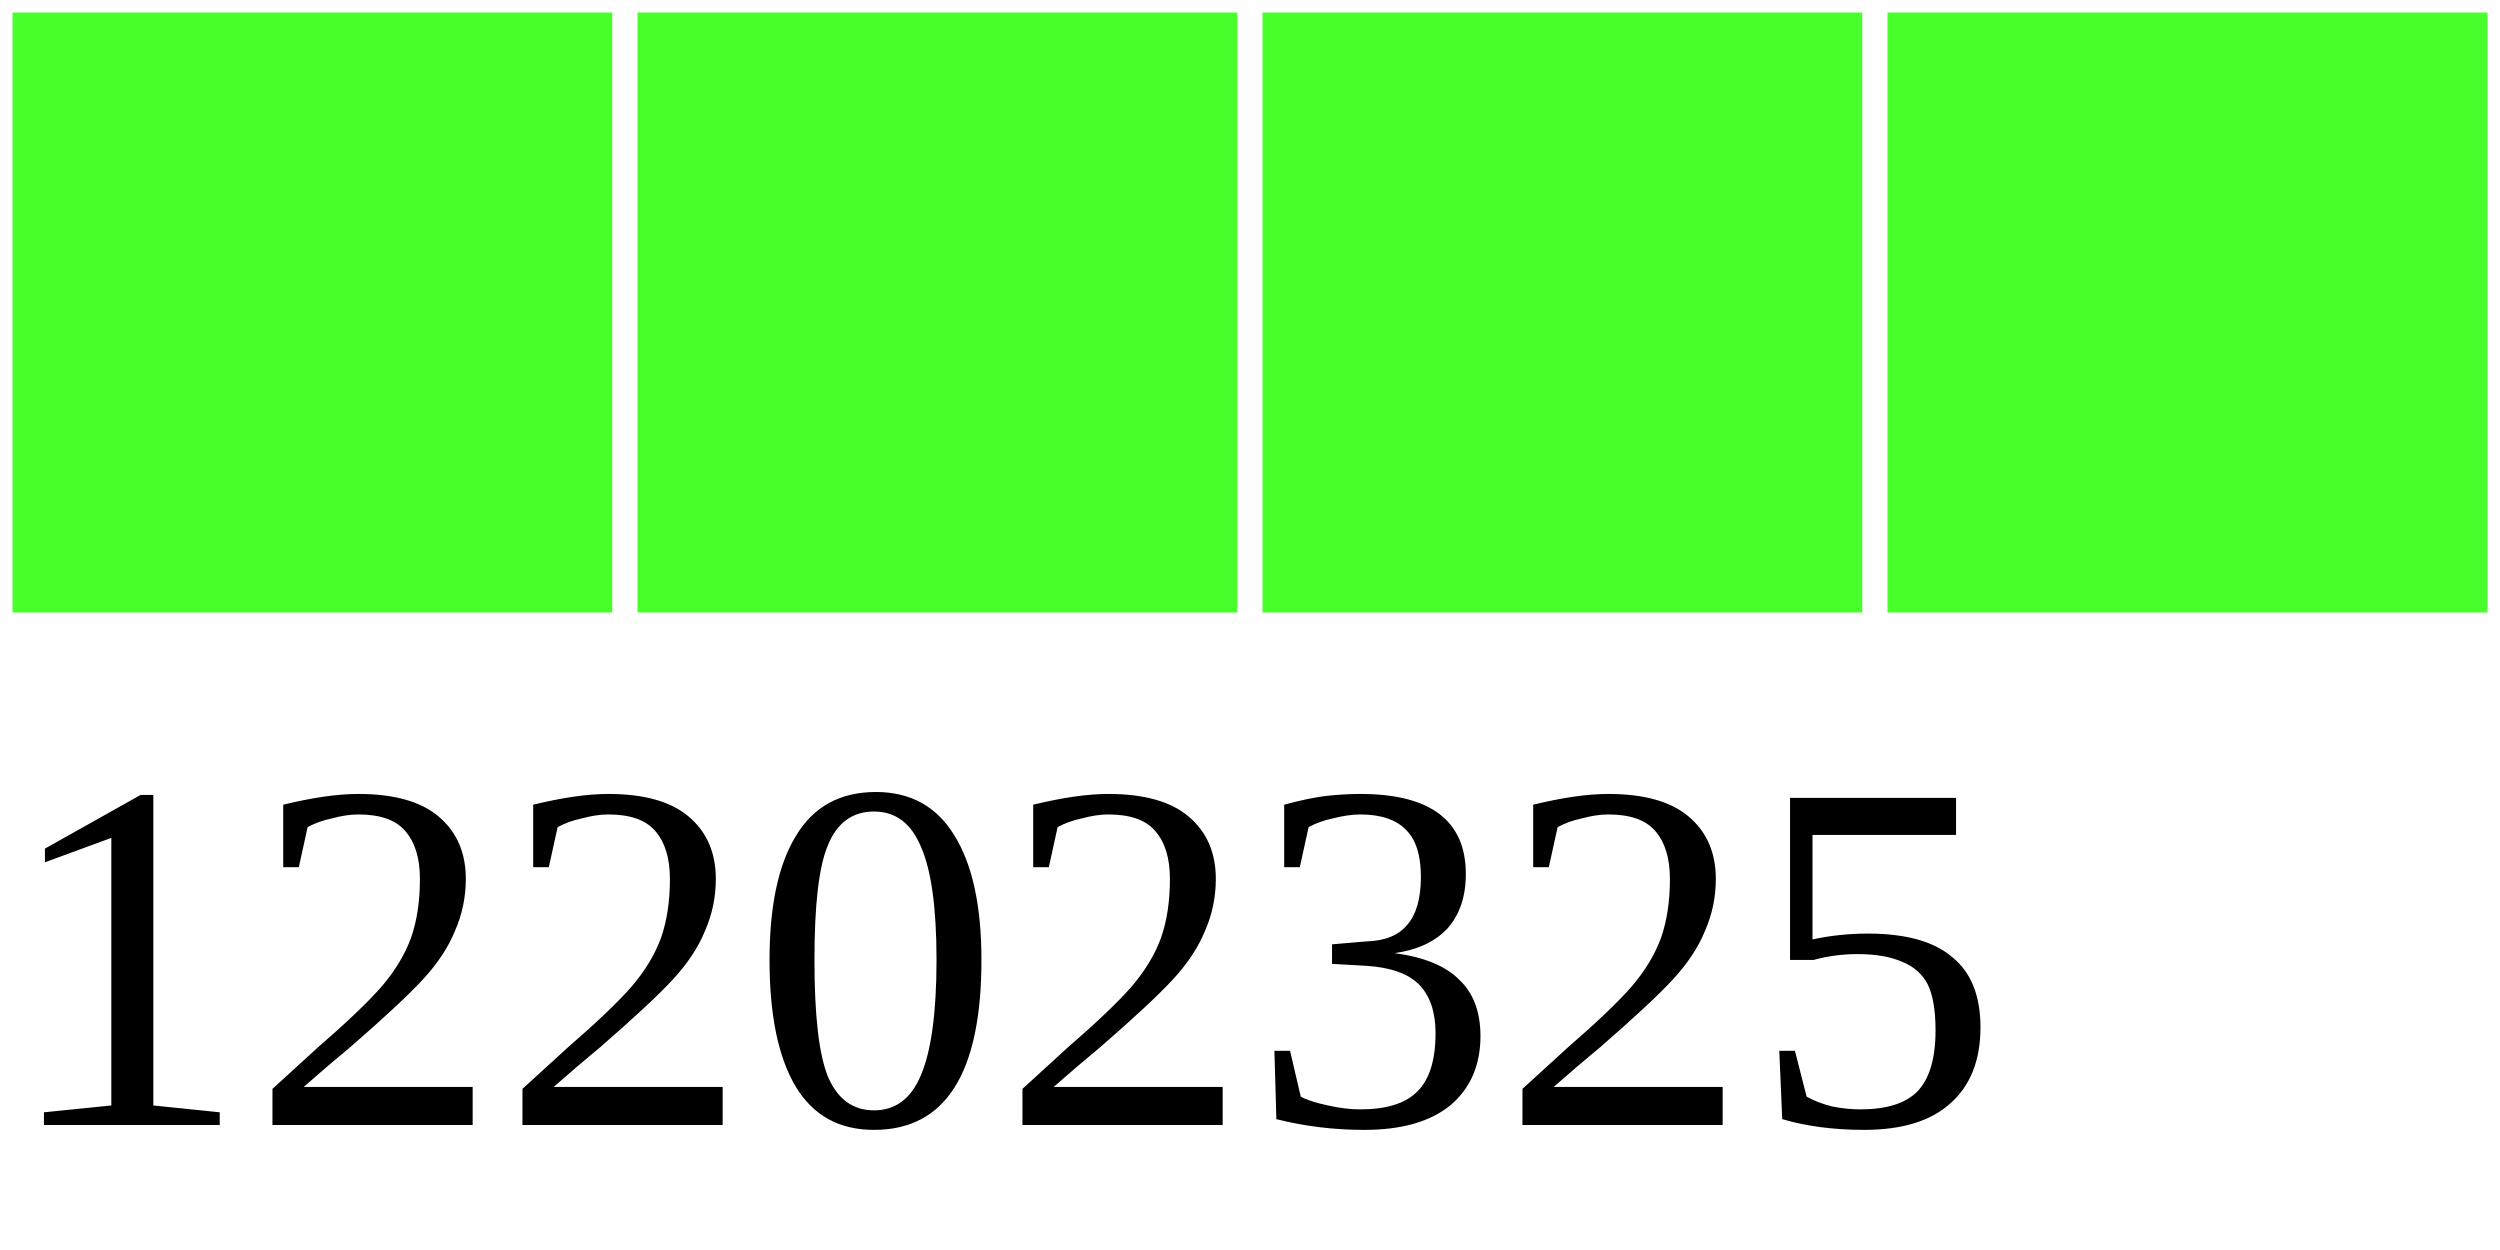
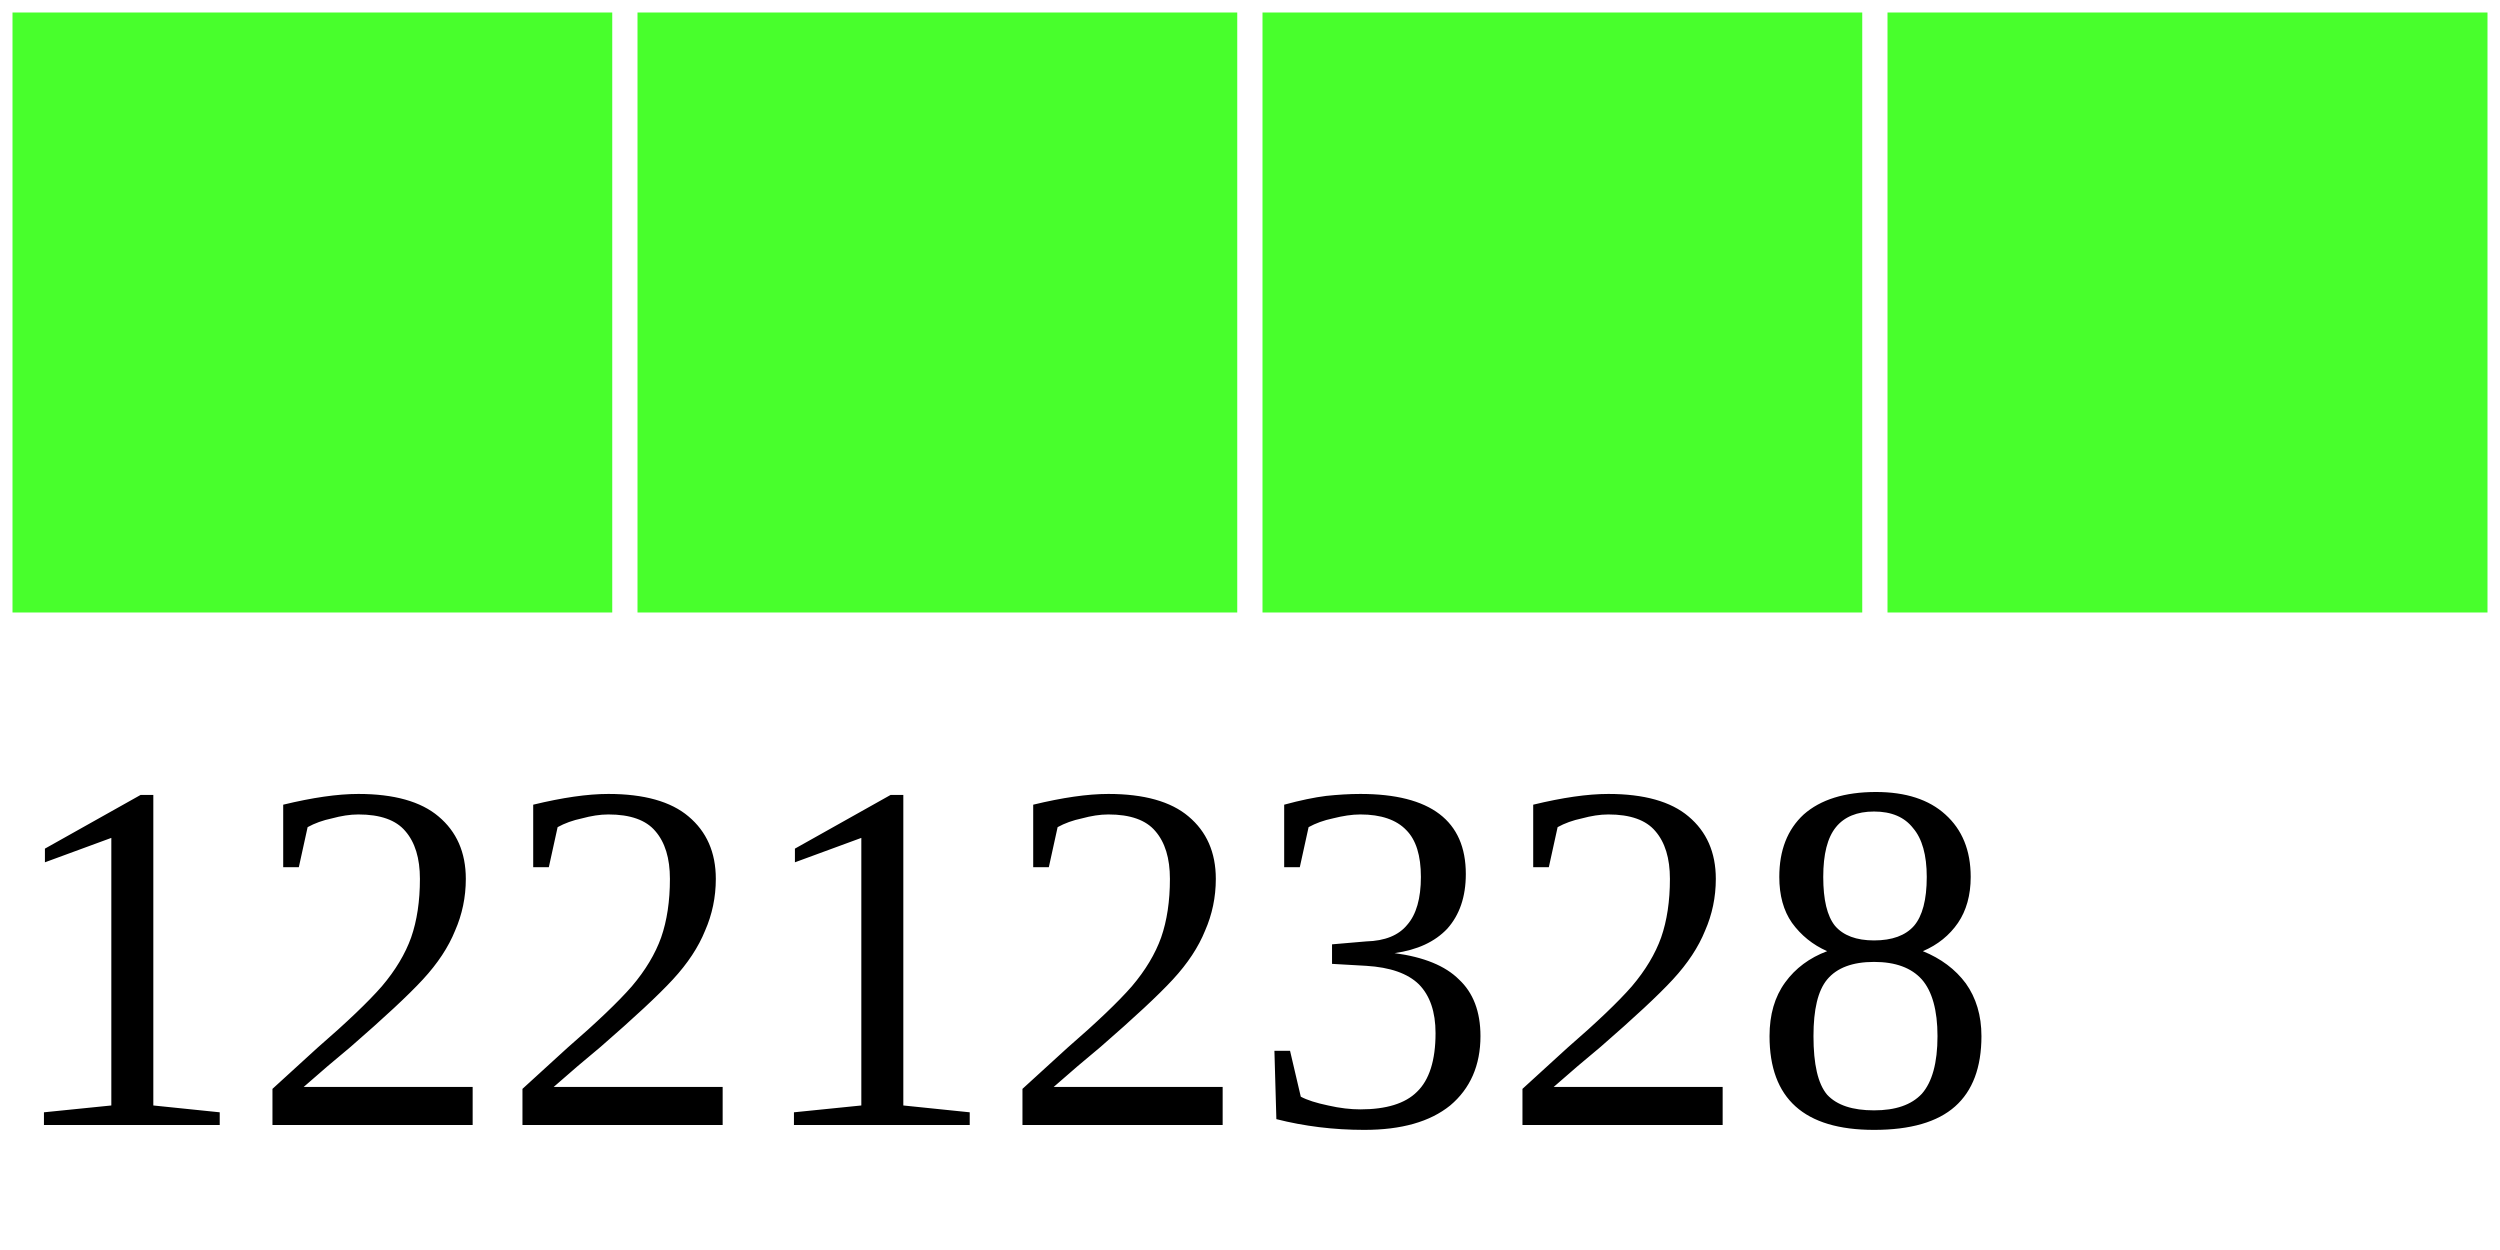
<svg xmlns="http://www.w3.org/2000/svg" width="40" height="20">
  <g>
    <rect width="10" height="10" style="fill:#48FF2C;stroke-width:0.4;stroke:rgb(255,255,255)" x="0" />
    <rect width="10" height="10" style="fill:#48FF2C;stroke-width:0.4;stroke:rgb(255,255,255)" x="10" />
    <rect width="10" height="10" style="fill:#48FF2C;stroke-width:0.4;stroke:rgb(255,255,255)" x="20" />
    <rect width="10" height="10" style="fill:#48FF2C;stroke-width:0.4;stroke:rgb(255,255,255)" x="30" />
-     <text x="0" y="18" fill="black" font-size="8">12202325</text>
+     <text x="0" y="18" fill="black" font-size="8">12212328</text>
  </g>
</svg>
